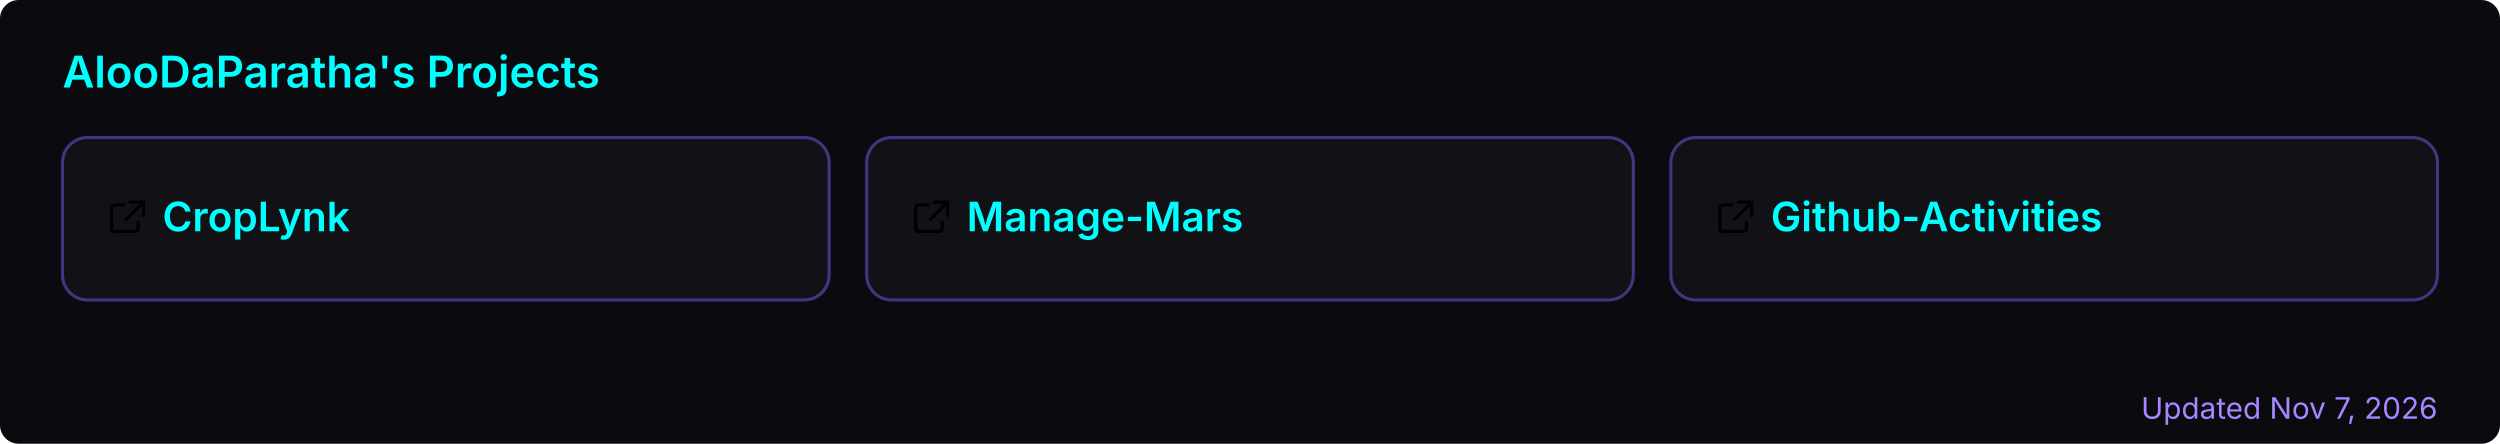
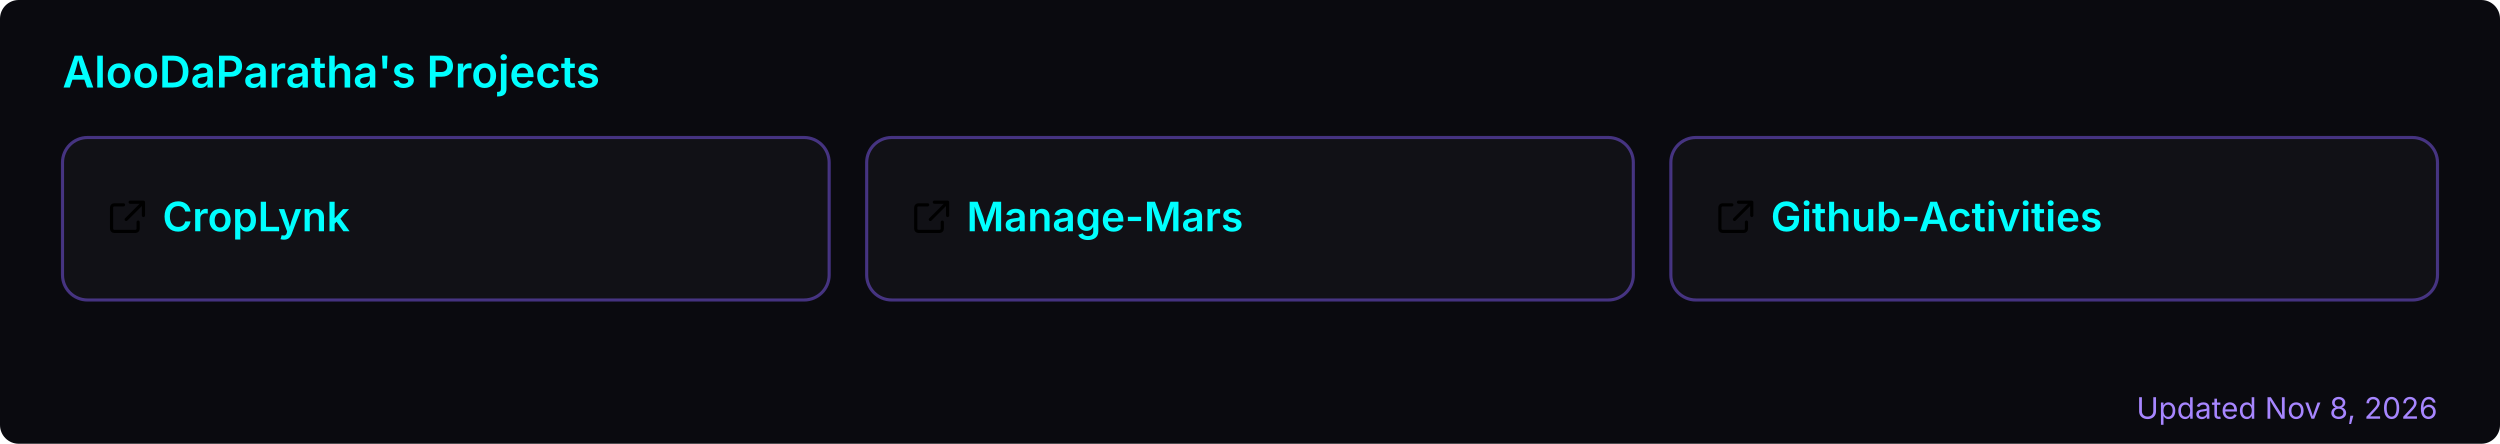
<svg xmlns="http://www.w3.org/2000/svg" width="800" height="142" viewBox="0 0 800 142" role="img" aria-label="AlooDaParatha's pinned GitHub projects">
  <rect width="800" height="142" rx="6" fill="#0a0a0f" />
  <text x="20" y="28" font-size="14" font-weight="600" fill="#00ffff" font-family="-apple-system,BlinkMacSystemFont,'Segoe UI',sans-serif">AlooDaParatha's Projects</text>
  <a href="https://github.com/AlooDaParatha/CropLynk" target="_blank">
    <g>
      <rect x="20" y="44" width="245.333" height="52" rx="8" fill="rgba(255,255,255,0.03)" stroke="rgba(127,90,240,0.5)" stroke-width="1" />
      <g fill="#00ffff" transform="translate(34,63) scale(0.85)">
        <path d="M6.5 3H3a1 1 0 0 0-1 1v8a1 1 0 0 0 1 1h8a1 1 0 0 0 1-1V9.5M9 2h5v5M13.5 2.5l-6 6" fill="none" stroke="currentColor" stroke-width="1.2" stroke-linecap="round" stroke-linejoin="round" />
      </g>
      <text x="52" y="74" font-size="13" font-weight="600" fill="#00ffff" font-family="-apple-system,BlinkMacSystemFont,'Segoe UI',sans-serif">CropLynk</text>
    </g>
  </a>
  <a href="https://github.com/AlooDaParatha/Manage-Mars" target="_blank">
    <g>
      <rect x="277.333" y="44" width="245.333" height="52" rx="8" fill="rgba(255,255,255,0.03)" stroke="rgba(127,90,240,0.5)" stroke-width="1" />
      <g fill="#00ffff" transform="translate(291.3333,63) scale(0.85)">
        <path d="M6.5 3H3a1 1 0 0 0-1 1v8a1 1 0 0 0 1 1h8a1 1 0 0 0 1-1V9.5M9 2h5v5M13.5 2.5l-6 6" fill="none" stroke="currentColor" stroke-width="1.2" stroke-linecap="round" stroke-linejoin="round" />
      </g>
      <text x="309.333" y="74" font-size="13" font-weight="600" fill="#00ffff" font-family="-apple-system,BlinkMacSystemFont,'Segoe UI',sans-serif">Manage-Mars</text>
    </g>
  </a>
  <a href="https://github.com/AlooDaParatha/Github-Activities" target="_blank">
    <g>
      <rect x="534.667" y="44" width="245.333" height="52" rx="8" fill="rgba(255,255,255,0.03)" stroke="rgba(127,90,240,0.5)" stroke-width="1" />
      <g fill="#00ffff" transform="translate(548.6667,63) scale(0.85)">
        <path d="M6.5 3H3a1 1 0 0 0-1 1v8a1 1 0 0 0 1 1h8a1 1 0 0 0 1-1V9.5M9 2h5v5M13.5 2.5l-6 6" fill="none" stroke="currentColor" stroke-width="1.2" stroke-linecap="round" stroke-linejoin="round" />
      </g>
      <text x="566.667" y="74" font-size="13" font-weight="600" fill="#00ffff" font-family="-apple-system,BlinkMacSystemFont,'Segoe UI',sans-serif">Github-Activities</text>
    </g>
  </a>
-   <text x="780" y="134" font-size="9.5" fill="#a786ff" text-anchor="end" font-family="-apple-system,BlinkMacSystemFont,'Segoe UI',sans-serif">Updated Nov 7, 2026</text>
+   <text x="780" y="134" font-size="9.5" fill="#a786ff" text-anchor="end" font-family="-apple-system,BlinkMacSystemFont,'Segoe UI',sans-serif">Updated Nov 8, 2026</text>
</svg>
